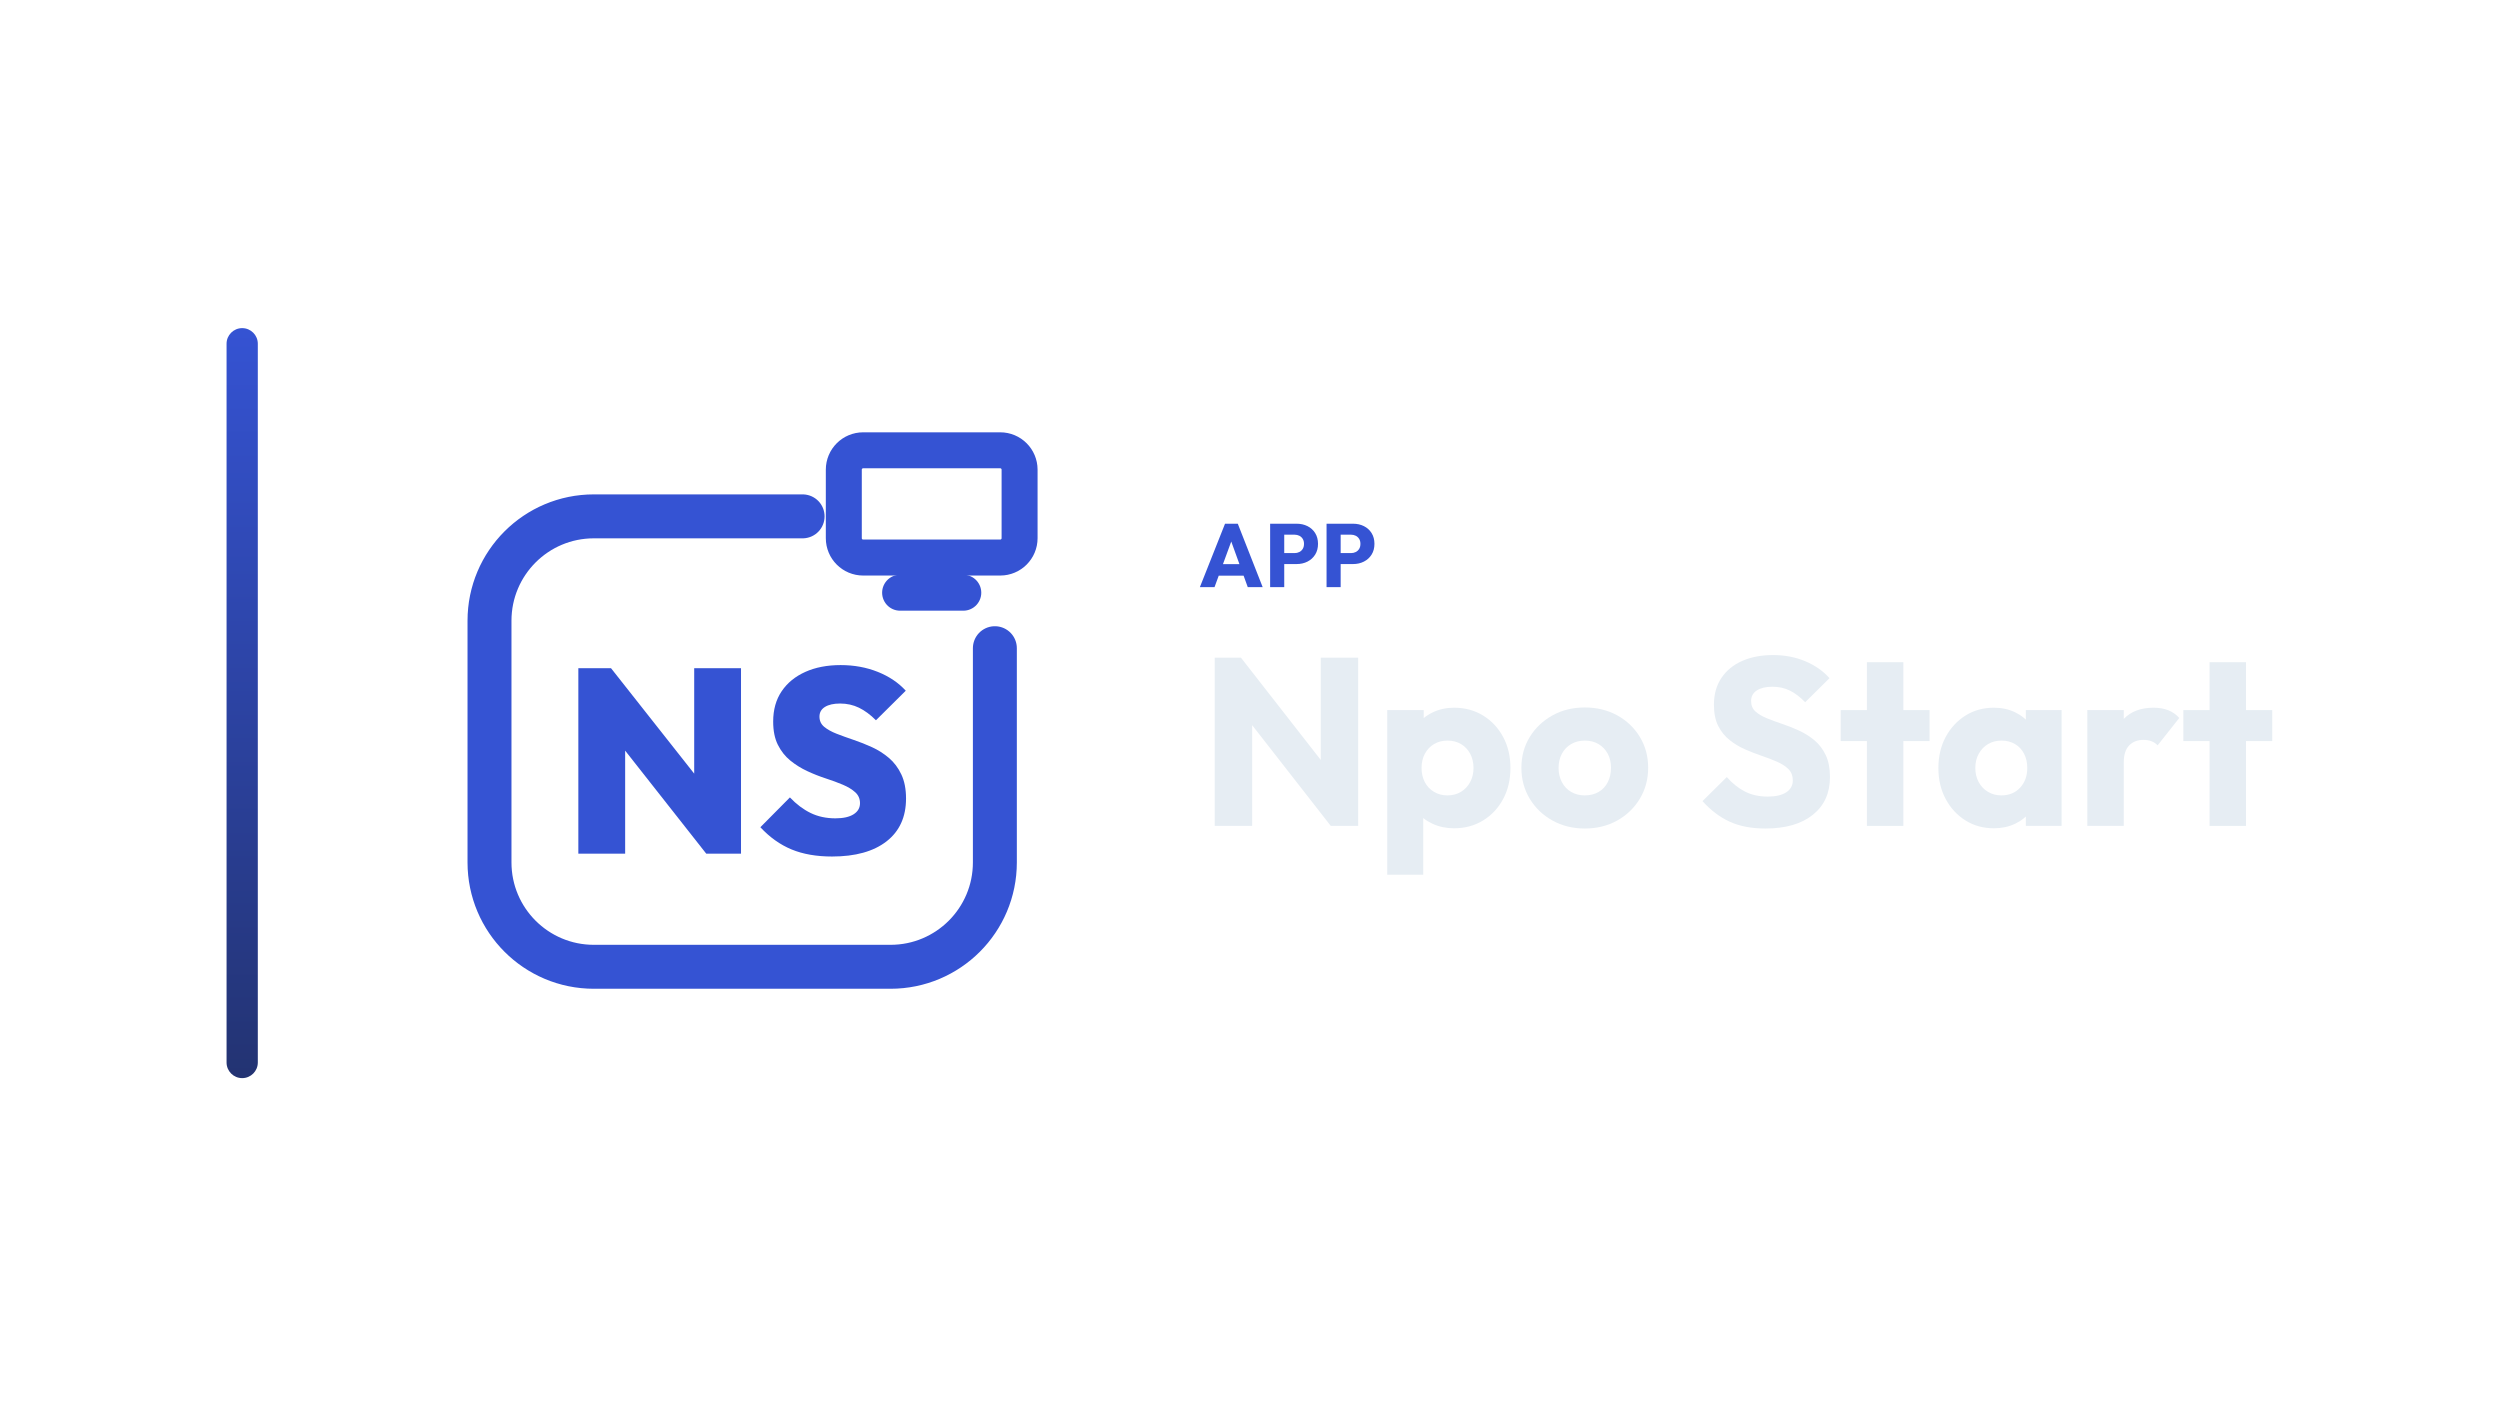
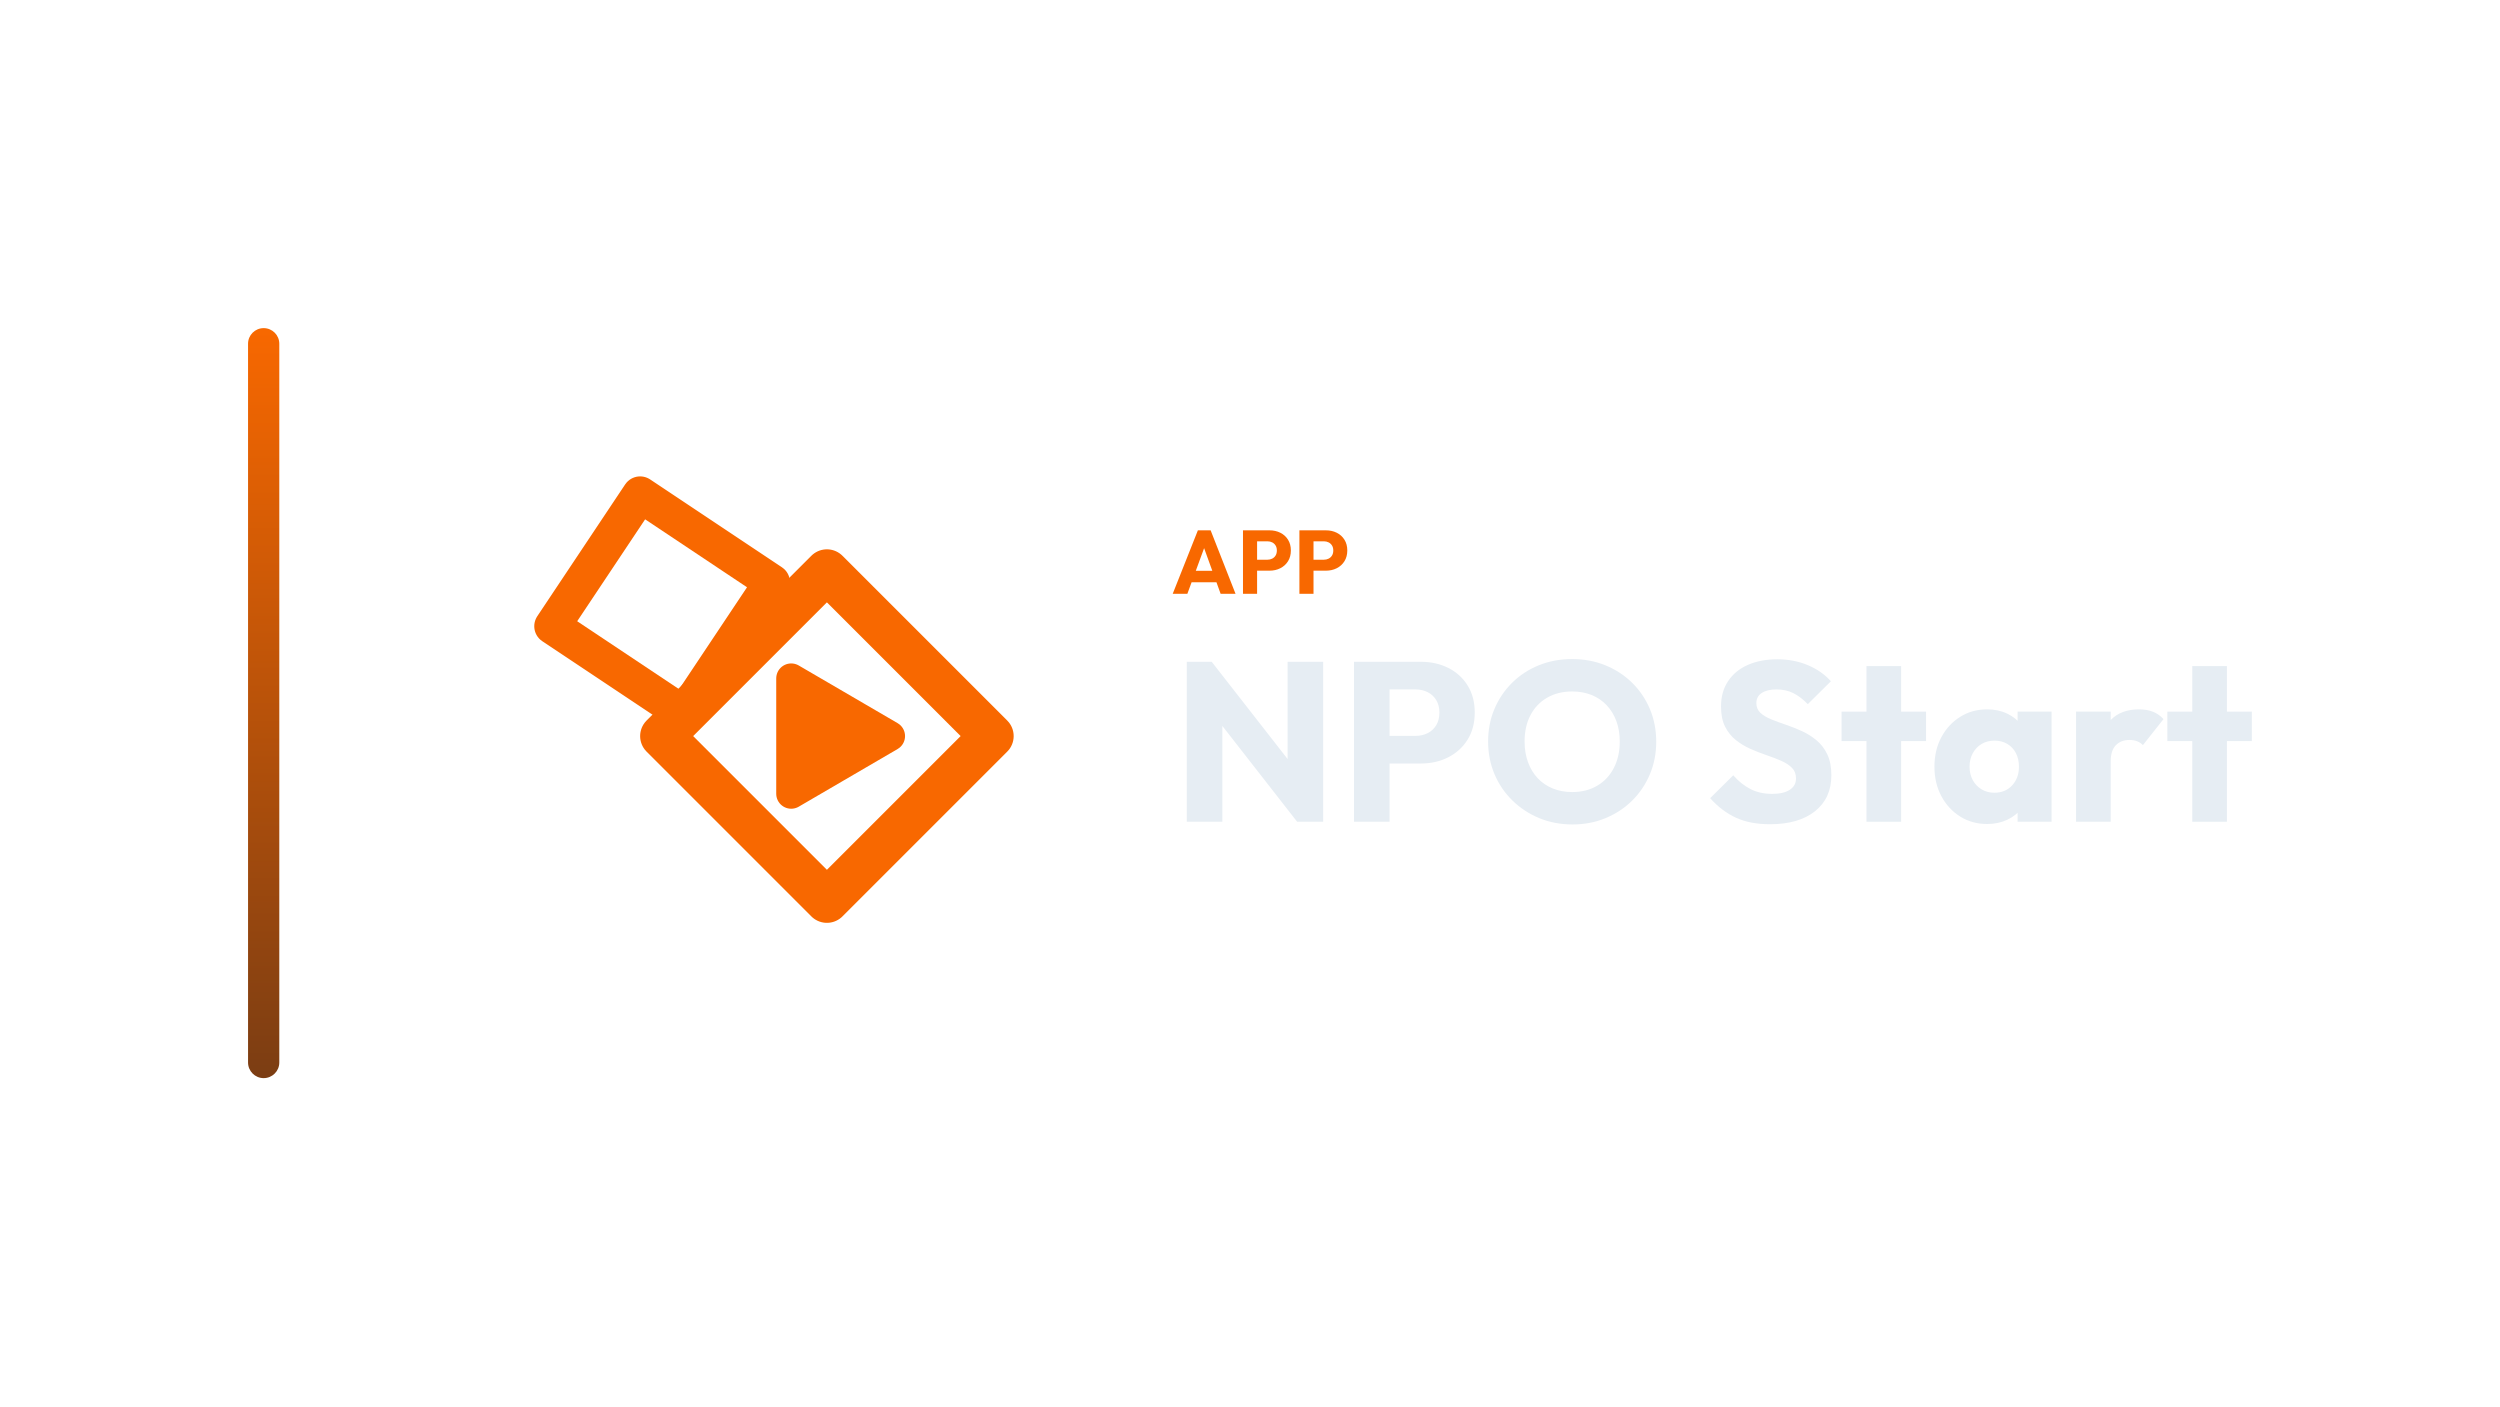
<svg xmlns="http://www.w3.org/2000/svg" width="1280" height="720" viewBox="0 0 1280 720">
-   <g transform="translate(46.0,0.0)">
+   <g transform="translate(57.0,0.0)">
    <defs>
      <linearGradient id="cbRail" x1="0" y1="0" x2="0" y2="1">
-         <stop offset="0%" stop-color="#3553D3" />
-         <stop offset="100%" stop-color="#233372" />
+         <stop offset="0%" stop-color="#F86800" />
+         <stop offset="100%" stop-color="#7B3D13" />
      </linearGradient>
    </defs>
    <rect x="70" y="168" width="16" height="384" rx="8.0" fill="url(#cbRail)" />
-     <g transform="translate(154,180) scale(0.70312)">
-       <path d="M 300 120 L 148 120 C 106 120 72 154 72 196 L 72 372 C 72 414 106 448 148 448 L 364 448 C 406 448 440 414 440 372 L 440 216" fill="none" stroke="#3553D3" stroke-width="32.0" stroke-linecap="round" stroke-linejoin="round" />
-       <rect x="330.0" y="71.9" width="128.0" height="78.1" rx="14.1" fill="none" stroke="#3553D3" stroke-width="26.2" stroke-linecap="round" stroke-linejoin="round" />
-       <path d="M 371.0 175.6 L 417.0 175.6" fill="none" stroke="#3553D3" stroke-width="26.2" stroke-linecap="round" stroke-linejoin="round" />
-       <path d="M136.691 365.605V230.585H160.496L170.779 258.199V365.605ZM229.815 365.605 150.974 265.435 160.496 230.585 239.527 330.755ZM229.815 365.605 221.055 337.23V230.585H255.143V365.605Z" fill="#3553D3" stroke="none" />
-       <path d="M321.415 367.7Q304.466 367.7 291.993 362.558Q279.519 357.416 269.235 346.371L290.755 324.661Q297.801 332.088 305.799 335.992Q313.798 339.896 323.891 339.896Q332.461 339.896 337.126 336.944Q341.792 333.993 341.792 328.851Q341.792 324.09 338.364 320.948Q334.936 317.805 329.318 315.425Q323.7 313.045 316.94 310.855Q310.179 308.664 303.419 305.522Q296.658 302.38 291.04 297.81Q285.423 293.239 281.995 286.383Q278.567 279.528 278.567 269.434Q278.567 256.485 284.756 247.344Q290.945 238.203 301.991 233.251Q313.036 228.3 327.7 228.3Q342.363 228.3 354.742 233.251Q367.12 238.203 375.118 246.963L353.409 268.482Q347.315 262.388 341.03 259.341Q334.746 256.294 327.319 256.294Q320.273 256.294 316.273 258.77Q312.274 261.246 312.274 265.816Q312.274 270.387 315.702 273.243Q319.13 276.1 324.748 278.29Q330.366 280.48 337.126 282.765Q343.887 285.05 350.552 288.097Q357.217 291.144 362.835 295.905Q368.453 300.666 371.881 307.903Q375.309 315.139 375.309 325.423Q375.309 345.609 361.121 356.655Q346.934 367.7 321.415 367.7Z" fill="#3553D3" stroke="none" />
+     <g transform="translate(147,180) scale(0.70312)">
+       <path d="M 176 104 L 272 168 L 208 264 L 112 200 Z" fill="none" stroke="#F86800" stroke-width="26.2" stroke-linecap="round" stroke-linejoin="round" />
+       <path d="M 312 160 L 432 280 L 312 400 L 192 280 Z" fill="none" stroke="#F86800" stroke-width="32.0" stroke-linecap="round" stroke-linejoin="round" />
+       <path d="M 286 238 L 358 280 L 286 322 Z" stroke="#F86800" stroke-width="21.8" stroke-linecap="round" stroke-linejoin="round" fill="#F86800" />
    </g>
-     <path d="M568.336 300.62 581.216 268.144H587.748L600.49 300.62H592.854L583.102 273.664H585.724L575.834 300.62ZM575.65 294.732V288.844H593.36V294.732Z" fill="#3553D3" stroke="none" />
-     <path d="M609.828 288.798V283.186H616.82Q618.154 283.186 619.258 282.634Q620.362 282.082 621.006 281.024Q621.65 279.966 621.65 278.448Q621.65 276.976 621.006 275.918Q620.362 274.86 619.258 274.308Q618.154 273.756 616.82 273.756H609.828V268.144H617.878Q620.96 268.144 623.444 269.386Q625.928 270.628 627.377 272.951Q628.826 275.274 628.826 278.448Q628.826 281.622 627.377 283.945Q625.928 286.268 623.444 287.533Q620.96 288.798 617.878 288.798ZM604.308 300.62V268.144H611.53V300.62Z" fill="#3553D3" stroke="none" />
-     <path d="M638.716 288.798V283.186H645.708Q647.042 283.186 648.146 282.634Q649.25 282.082 649.894 281.024Q650.538 279.966 650.538 278.448Q650.538 276.976 649.894 275.918Q649.25 274.86 648.146 274.308Q647.042 273.756 645.708 273.756H638.716V268.144H646.766Q649.848 268.144 652.332 269.386Q654.816 270.628 656.265 272.951Q657.714 275.274 657.714 278.448Q657.714 281.622 656.265 283.945Q654.816 286.268 652.332 287.533Q649.848 288.798 646.766 288.798ZM633.196 300.62V268.144H640.418V300.62Z" fill="#3553D3" stroke="none" />
-     <path d="M575.942 422.86V336.728H589.362L595.096 353.93V422.86ZM635.356 422.86 584.604 357.834 589.362 336.728 640.114 401.754ZM635.356 422.86 630.232 405.658V336.728H649.386V422.86Z" fill="#E6EDF3" stroke="none" />
-     <path d="M698.43 424.08Q692.452 424.08 687.45 421.762Q682.448 419.444 679.276 415.357Q676.104 411.27 675.616 406.024V381.014Q676.104 375.768 679.276 371.498Q682.448 367.228 687.45 364.788Q692.452 362.348 698.43 362.348Q706.848 362.348 713.375 366.374Q719.902 370.4 723.623 377.354Q727.344 384.308 727.344 393.214Q727.344 402.12 723.623 409.074Q719.902 416.028 713.375 420.054Q706.848 424.08 698.43 424.08ZM664.27 447.87V363.568H682.936V378.818L679.886 393.214L682.692 407.61V447.87ZM695.014 407.244Q699.04 407.244 702.029 405.414Q705.018 403.584 706.726 400.412Q708.434 397.24 708.434 393.214Q708.434 389.066 706.726 385.894Q705.018 382.722 702.029 380.953Q699.04 379.184 695.136 379.184Q691.232 379.184 688.243 380.953Q685.254 382.722 683.546 385.894Q681.838 389.066 681.838 393.214Q681.838 397.24 683.485 400.412Q685.132 403.584 688.182 405.414Q691.232 407.244 695.014 407.244Z" fill="#E6EDF3" stroke="none" />
-     <path d="M765.408 424.202Q756.258 424.202 748.877 420.115Q741.496 416.028 737.226 408.952Q732.956 401.876 732.956 393.092Q732.956 384.308 737.226 377.354Q741.496 370.4 748.816 366.313Q756.136 362.226 765.408 362.226Q774.68 362.226 782 366.252Q789.32 370.278 793.59 377.293Q797.86 384.308 797.86 393.092Q797.86 401.876 793.59 408.952Q789.32 416.028 782 420.115Q774.68 424.202 765.408 424.202ZM765.408 407.244Q769.434 407.244 772.484 405.475Q775.534 403.706 777.181 400.473Q778.828 397.24 778.828 393.092Q778.828 388.944 777.12 385.833Q775.412 382.722 772.423 380.953Q769.434 379.184 765.408 379.184Q761.504 379.184 758.454 380.953Q755.404 382.722 753.696 385.894Q751.988 389.066 751.988 393.214Q751.988 397.24 753.696 400.473Q755.404 403.706 758.454 405.475Q761.504 407.244 765.408 407.244Z" fill="#E6EDF3" stroke="none" />
-     <path d="M857.884 424.202Q847.27 424.202 839.645 420.725Q832.02 417.248 825.676 410.172L838.12 397.85Q842.268 402.608 847.331 405.231Q852.394 407.854 859.104 407.854Q865.204 407.854 868.559 405.658Q871.914 403.462 871.914 399.558Q871.914 396.02 869.718 393.824Q867.522 391.628 863.923 390.042Q860.324 388.456 855.993 386.992Q851.662 385.528 847.392 383.637Q843.122 381.746 839.523 378.879Q835.924 376.012 833.728 371.681Q831.532 367.35 831.532 360.762Q831.532 352.832 835.375 347.098Q839.218 341.364 846.05 338.375Q852.882 335.386 861.788 335.386Q870.816 335.386 878.319 338.558Q885.822 341.73 890.702 347.22L878.258 359.542Q874.354 355.516 870.389 353.564Q866.424 351.612 861.422 351.612Q856.42 351.612 853.492 353.503Q850.564 355.394 850.564 358.932Q850.564 362.226 852.76 364.239Q854.956 366.252 858.555 367.716Q862.154 369.18 866.485 370.644Q870.816 372.108 875.086 374.06Q879.356 376.012 882.955 379.001Q886.554 381.99 888.75 386.565Q890.946 391.14 890.946 397.85Q890.946 410.172 882.162 417.187Q873.378 424.202 857.884 424.202Z" fill="#E6EDF3" stroke="none" />
-     <path d="M909.856 422.86V339.046H928.522V422.86ZM896.436 379.428V363.568H941.942V379.428Z" fill="#E6EDF3" stroke="none" />
-     <path d="M974.882 424.08Q966.708 424.08 960.303 420.054Q953.898 416.028 950.177 409.074Q946.456 402.12 946.456 393.214Q946.456 384.308 950.177 377.354Q953.898 370.4 960.303 366.374Q966.708 362.348 974.882 362.348Q980.86 362.348 985.679 364.666Q990.498 366.984 993.548 371.071Q996.598 375.158 996.964 380.404V406.024Q996.598 411.27 993.609 415.357Q990.62 419.444 985.74 421.762Q980.86 424.08 974.882 424.08ZM978.664 407.244Q984.642 407.244 988.302 403.279Q991.962 399.314 991.962 393.214Q991.962 389.066 990.315 385.894Q988.668 382.722 985.679 380.953Q982.69 379.184 978.786 379.184Q974.882 379.184 971.893 380.953Q968.904 382.722 967.135 385.894Q965.366 389.066 965.366 393.214Q965.366 397.24 967.074 400.412Q968.782 403.584 971.832 405.414Q974.882 407.244 978.664 407.244ZM991.23 422.86V406.878L994.036 392.482L991.23 378.086V363.568H1009.53V422.86Z" fill="#E6EDF3" stroke="none" />
-     <path d="M1022.706 422.86V363.568H1041.372V422.86ZM1041.372 390.286 1033.564 384.186Q1035.882 373.816 1041.372 368.082Q1046.862 362.348 1056.622 362.348Q1060.892 362.348 1064.125 363.629Q1067.358 364.91 1069.798 367.594L1058.696 381.624Q1057.476 380.282 1055.646 379.55Q1053.816 378.818 1051.498 378.818Q1046.862 378.818 1044.117 381.685Q1041.372 384.552 1041.372 390.286Z" fill="#E6EDF3" stroke="none" />
-     <path d="M1085.292 422.86V339.046H1103.958V422.86ZM1071.872 379.428V363.568H1117.378V379.428Z" fill="#E6EDF3" stroke="none" />
+     <path d="M543.436 304.01 556.316 271.534H562.848L575.59 304.01H567.954L558.202 277.054H560.824L550.934 304.01ZM550.75 298.122V292.234H568.46V298.122Z" fill="#F86800" stroke="none" />
+     <path d="M584.928 292.188V286.576H591.92Q593.254 286.576 594.358 286.024Q595.462 285.472 596.106 284.414Q596.75 283.356 596.75 281.838Q596.75 280.366 596.106 279.308Q595.462 278.25 594.358 277.698Q593.254 277.146 591.92 277.146H584.928V271.534H592.978Q596.06 271.534 598.544 272.776Q601.028 274.018 602.477 276.341Q603.926 278.664 603.926 281.838Q603.926 285.012 602.477 287.335Q601.028 289.658 598.544 290.923Q596.06 292.188 592.978 292.188ZM579.408 304.01V271.534H586.63V304.01Z" fill="#F86800" stroke="none" />
+     <path d="M613.816 292.188V286.576H620.808Q622.142 286.576 623.246 286.024Q624.35 285.472 624.994 284.414Q625.638 283.356 625.638 281.838Q625.638 280.366 624.994 279.308Q624.35 278.25 623.246 277.698Q622.142 277.146 620.808 277.146H613.816V271.534H621.866Q624.948 271.534 627.432 272.776Q629.916 274.018 631.365 276.341Q632.814 278.664 632.814 281.838Q632.814 285.012 631.365 287.335Q629.916 289.658 627.432 290.923Q624.948 292.188 621.866 292.188ZM608.296 304.01V271.534H615.518V304.01Z" fill="#F86800" stroke="none" />
+     <path d="M550.634 420.73V338.834H563.394L568.846 355.19V420.73ZM607.126 420.73 558.87 358.902 563.394 338.834 611.65 400.662ZM607.126 420.73 602.254 404.374V338.834H620.466V420.73Z" fill="#E6EDF3" stroke="none" />
+     <path d="M650.162 390.918V376.766H667.794Q671.158 376.766 673.942 375.374Q676.726 373.982 678.35 371.314Q679.974 368.646 679.974 364.818Q679.974 361.106 678.35 358.438Q676.726 355.77 673.942 354.378Q671.158 352.986 667.794 352.986H650.162V338.834H670.462Q678.234 338.834 684.498 341.966Q690.762 345.098 694.416 350.956Q698.07 356.814 698.07 364.818Q698.07 372.822 694.416 378.68Q690.762 384.538 684.498 387.728Q678.234 390.918 670.462 390.918ZM636.242 420.73V338.834H654.454V420.73Z" fill="#E6EDF3" stroke="none" />
+     <path d="M748.182 422.122Q738.902 422.122 731.072 418.874Q723.242 415.626 717.326 409.826Q711.41 404.026 708.162 396.312Q704.914 388.598 704.914 379.666Q704.914 370.618 708.162 362.962Q711.41 355.306 717.21 349.564Q723.01 343.822 730.84 340.632Q738.67 337.442 747.95 337.442Q757.114 337.442 764.944 340.632Q772.774 343.822 778.632 349.564Q784.49 355.306 787.738 363.02Q790.986 370.734 790.986 379.782Q790.986 388.714 787.738 396.428Q784.49 404.142 778.69 409.884Q772.89 415.626 765.06 418.874Q757.23 422.122 748.182 422.122ZM747.95 405.534Q755.258 405.534 760.768 402.286Q766.278 399.038 769.294 393.18Q772.31 387.322 772.31 379.666Q772.31 373.866 770.57 369.168Q768.83 364.47 765.582 361.048Q762.334 357.626 757.868 355.828Q753.402 354.03 747.95 354.03Q740.642 354.03 735.132 357.22Q729.622 360.41 726.606 366.152Q723.59 371.894 723.59 379.666Q723.59 385.466 725.33 390.222Q727.07 394.978 730.26 398.4Q733.45 401.822 737.974 403.678Q742.498 405.534 747.95 405.534Z" fill="#E6EDF3" stroke="none" />
+     <path d="M849.218 422.006Q839.126 422.006 831.876 418.7Q824.626 415.394 818.594 408.666L830.426 396.95Q834.37 401.474 839.184 403.968Q843.998 406.462 850.378 406.462Q856.178 406.462 859.368 404.374Q862.558 402.286 862.558 398.574Q862.558 395.21 860.47 393.122Q858.382 391.034 854.96 389.526Q851.538 388.018 847.42 386.626Q843.302 385.234 839.242 383.436Q835.182 381.638 831.76 378.912Q828.338 376.186 826.25 372.068Q824.162 367.95 824.162 361.686Q824.162 354.146 827.816 348.694Q831.47 343.242 837.966 340.4Q844.462 337.558 852.93 337.558Q861.514 337.558 868.648 340.574Q875.782 343.59 880.422 348.81L868.59 360.526Q864.878 356.698 861.108 354.842Q857.338 352.986 852.582 352.986Q847.826 352.986 845.042 354.784Q842.258 356.582 842.258 359.946Q842.258 363.078 844.346 364.992Q846.434 366.906 849.856 368.298Q853.278 369.69 857.396 371.082Q861.514 372.474 865.574 374.33Q869.634 376.186 873.056 379.028Q876.478 381.87 878.566 386.22Q880.654 390.57 880.654 396.95Q880.654 408.666 872.302 415.336Q863.95 422.006 849.218 422.006Z" fill="#E6EDF3" stroke="none" />
+     <path d="M898.634 420.73V341.038H916.382V420.73ZM885.874 379.434V364.354H929.142V379.434Z" fill="#E6EDF3" stroke="none" />
+     <path d="M960.462 421.89Q952.69 421.89 946.6 418.062Q940.51 414.234 936.972 407.622Q933.434 401.01 933.434 392.542Q933.434 384.074 936.972 377.462Q940.51 370.85 946.6 367.022Q952.69 363.194 960.462 363.194Q966.146 363.194 970.728 365.398Q975.31 367.602 978.21 371.488Q981.11 375.374 981.458 380.362V404.722Q981.11 409.71 978.268 413.596Q975.426 417.482 970.786 419.686Q966.146 421.89 960.462 421.89ZM964.058 405.882Q969.742 405.882 973.222 402.112Q976.702 398.342 976.702 392.542Q976.702 388.598 975.136 385.582Q973.57 382.566 970.728 380.884Q967.886 379.202 964.174 379.202Q960.462 379.202 957.62 380.884Q954.778 382.566 953.096 385.582Q951.414 388.598 951.414 392.542Q951.414 396.37 953.038 399.386Q954.662 402.402 957.562 404.142Q960.462 405.882 964.058 405.882ZM976.006 420.73V405.534L978.674 391.846L976.006 378.158V364.354H993.406V420.73Z" fill="#E6EDF3" stroke="none" />
+     <path d="M1005.934 420.73V364.354H1023.682V420.73ZM1023.682 389.758 1016.258 383.958Q1018.462 374.098 1023.682 368.646Q1028.902 363.194 1038.182 363.194Q1042.242 363.194 1045.316 364.412Q1048.39 365.63 1050.71 368.182L1040.154 381.522Q1038.994 380.246 1037.254 379.55Q1035.514 378.854 1033.31 378.854Q1028.902 378.854 1026.292 381.58Q1023.682 384.306 1023.682 389.758Z" fill="#E6EDF3" stroke="none" />
+     <path d="M1065.442 420.73V341.038H1083.19V420.73ZM1052.682 379.434V364.354H1095.95V379.434Z" fill="#E6EDF3" stroke="none" />
  </g>
</svg>
